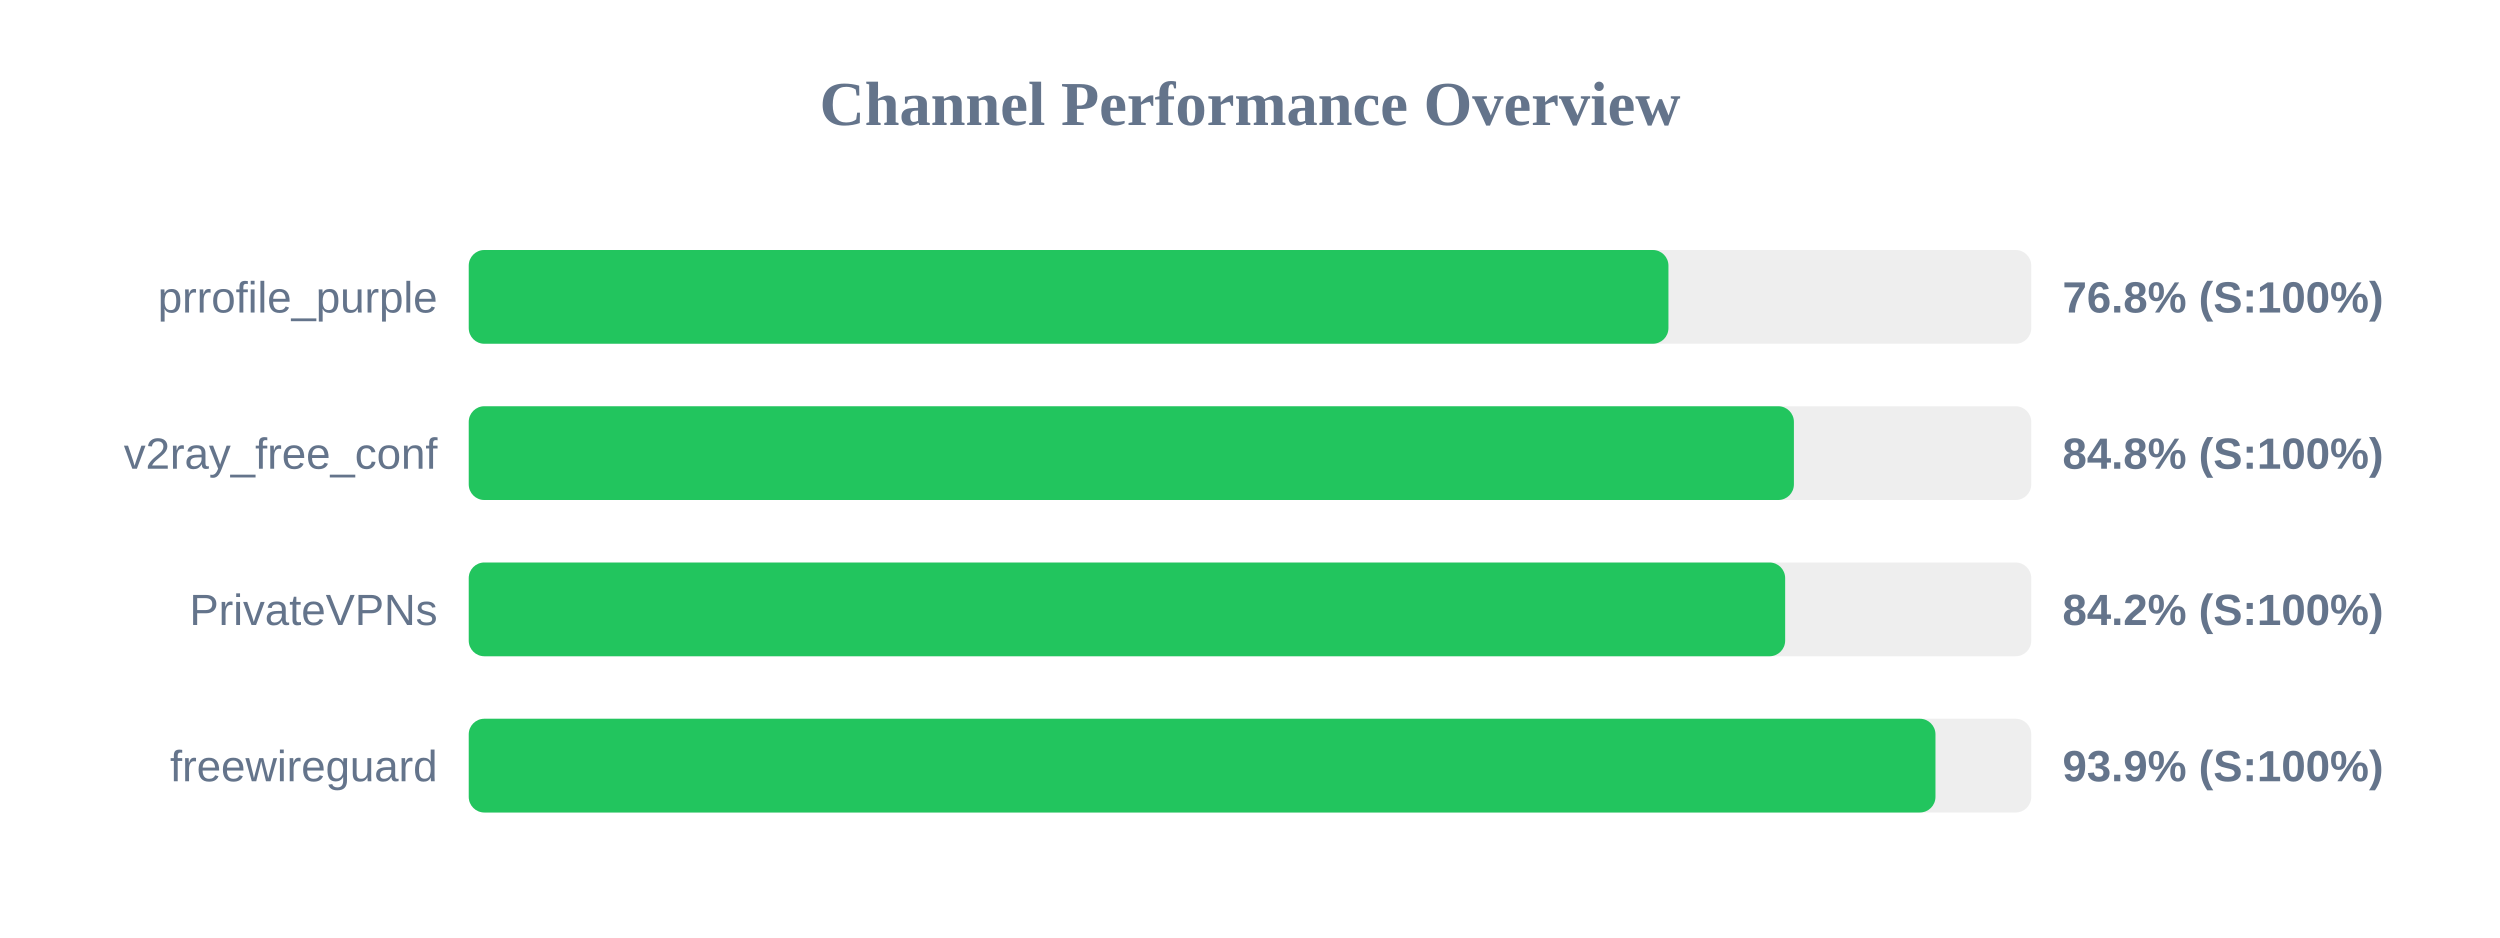
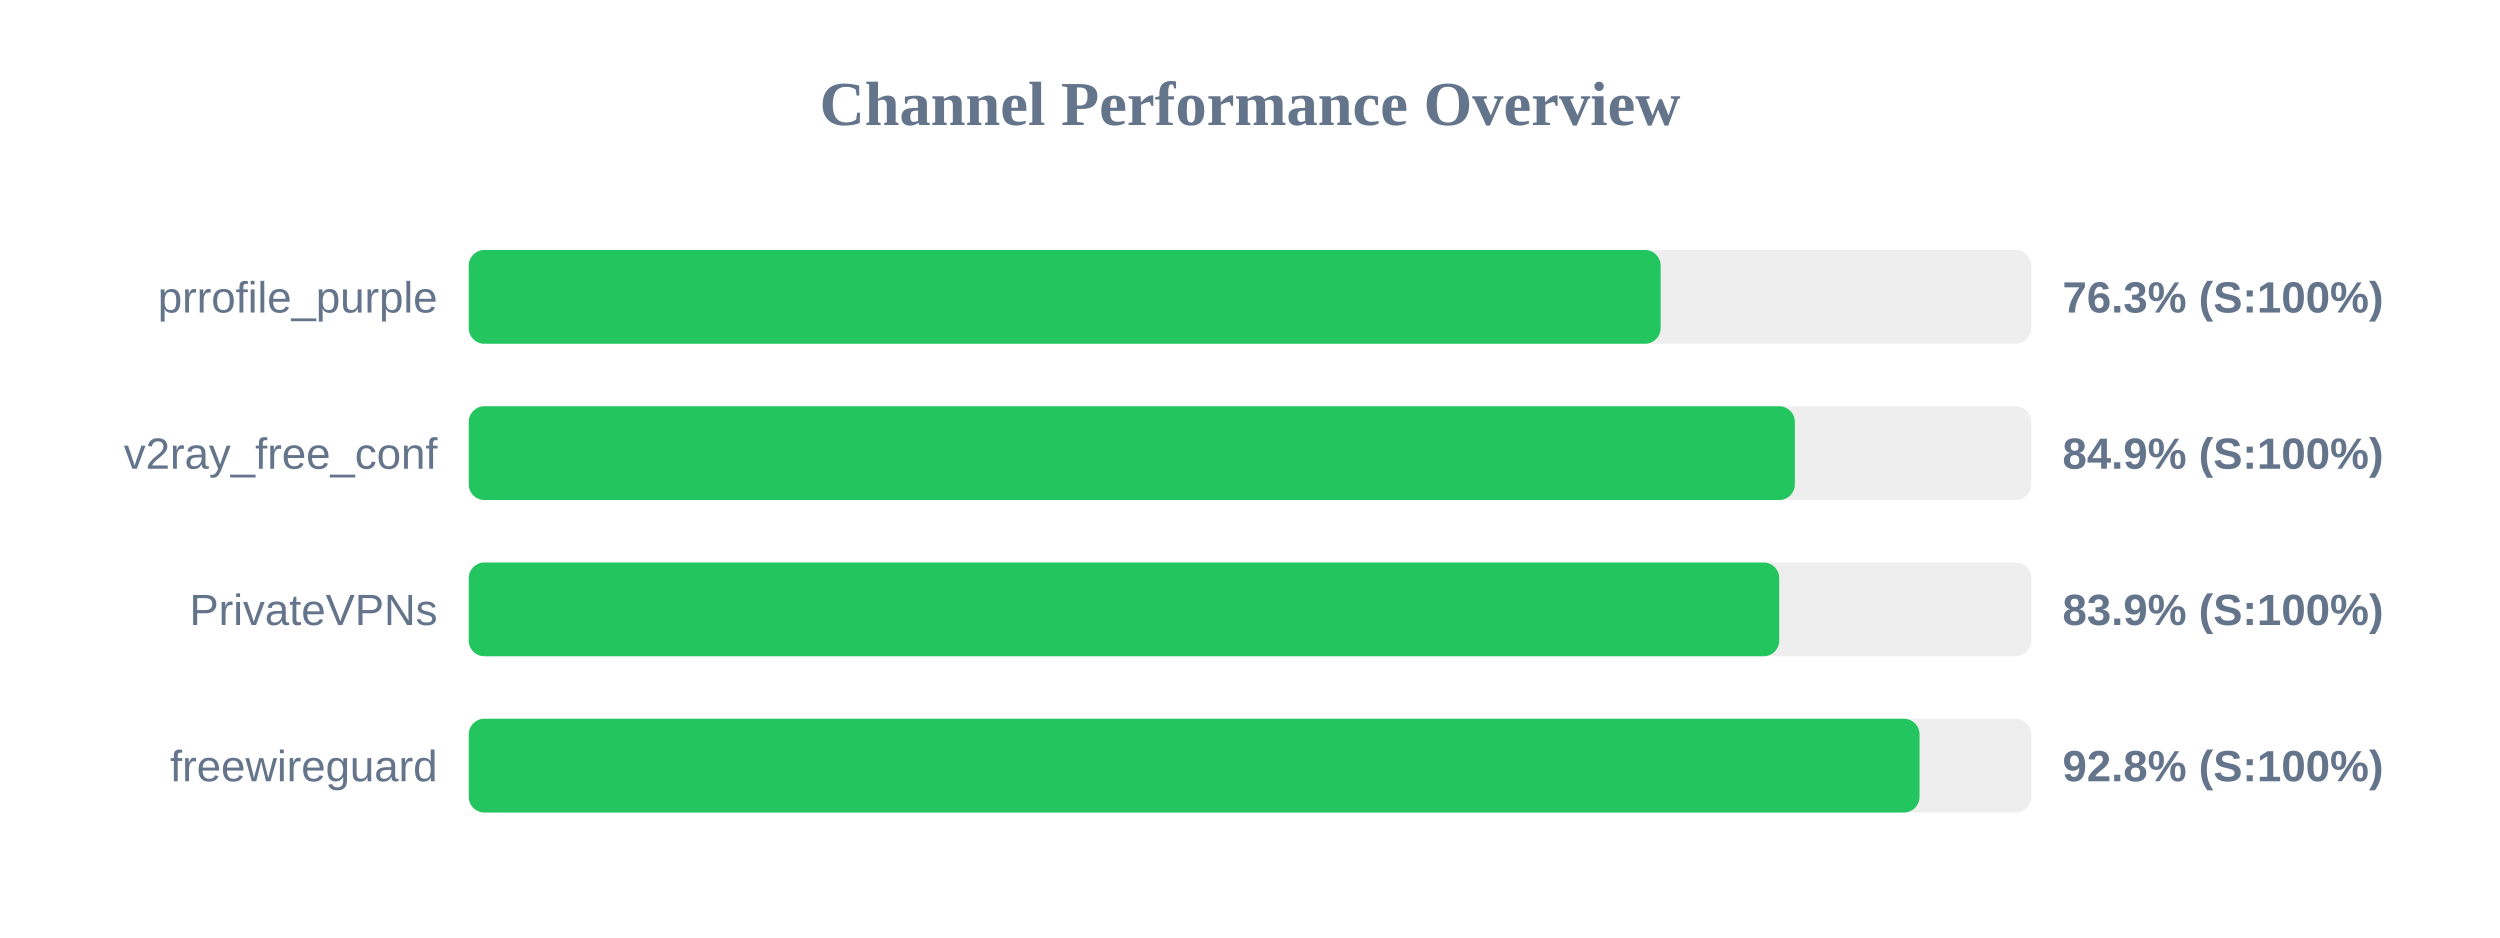
<svg xmlns="http://www.w3.org/2000/svg" width="800" height="300" version="1.1">
  <style>
        .row { font: 14px Arial; fill: #64748b; }
        .score { font: bold 14px Arial; fill: #64748b; }
    </style>
  <text x="400" y="40" text-anchor="middle" font-size="20px" font-weight="bold" fill="#64748b">Channel Performance Overview</text>
  <rect x="150" y="80" width="500" height="30" fill="#eee" rx="5" />
-   <rect x="150" y="80" width="383.9" height="30" fill="#22c55e" rx="5" />
+   <rect x="150" y="80" width="381.4" height="30" fill="#22c55e" rx="5" />
  <text x="140" y="100" text-anchor="end" class="row">prrofile_purple</text>
-   <text x="660" y="100" text-anchor="start" class="score">76.8% (S:100%)</text>
+   <text x="660" y="100" text-anchor="start" class="score">76.3% (S:100%)</text>
  <rect x="150" y="130" width="500" height="30" fill="#eee" rx="5" />
-   <rect x="150" y="130" width="424.05" height="30" fill="#22c55e" rx="5" />
+   <rect x="150" y="130" width="424.35" height="30" fill="#22c55e" rx="5" />
  <text x="140" y="150" text-anchor="end" class="row">v2ray_free_conf</text>
-   <text x="660" y="150" text-anchor="start" class="score">84.8% (S:100%)</text>
+   <text x="660" y="150" text-anchor="start" class="score">84.9% (S:100%)</text>
  <rect x="150" y="180" width="500" height="30" fill="#eee" rx="5" />
-   <rect x="150" y="180" width="421.25" height="30" fill="#22c55e" rx="5" />
+   <rect x="150" y="180" width="419.35" height="30" fill="#22c55e" rx="5" />
  <text x="140" y="200" text-anchor="end" class="row">PrivateVPNs</text>
-   <text x="660" y="200" text-anchor="start" class="score">84.2% (S:100%)</text>
+   <text x="660" y="200" text-anchor="start" class="score">83.9% (S:100%)</text>
  <rect x="150" y="230" width="500" height="30" fill="#eee" rx="5" />
-   <rect x="150" y="230" width="469.35" height="30" fill="#22c55e" rx="5" />
+   <rect x="150" y="230" width="464.25" height="30" fill="#22c55e" rx="5" />
  <text x="140" y="250" text-anchor="end" class="row">freewireguard</text>
-   <text x="660" y="250" text-anchor="start" class="score">93.9% (S:100%)</text>
+   <text x="660" y="250" text-anchor="start" class="score">92.8% (S:100%)</text>
</svg>
